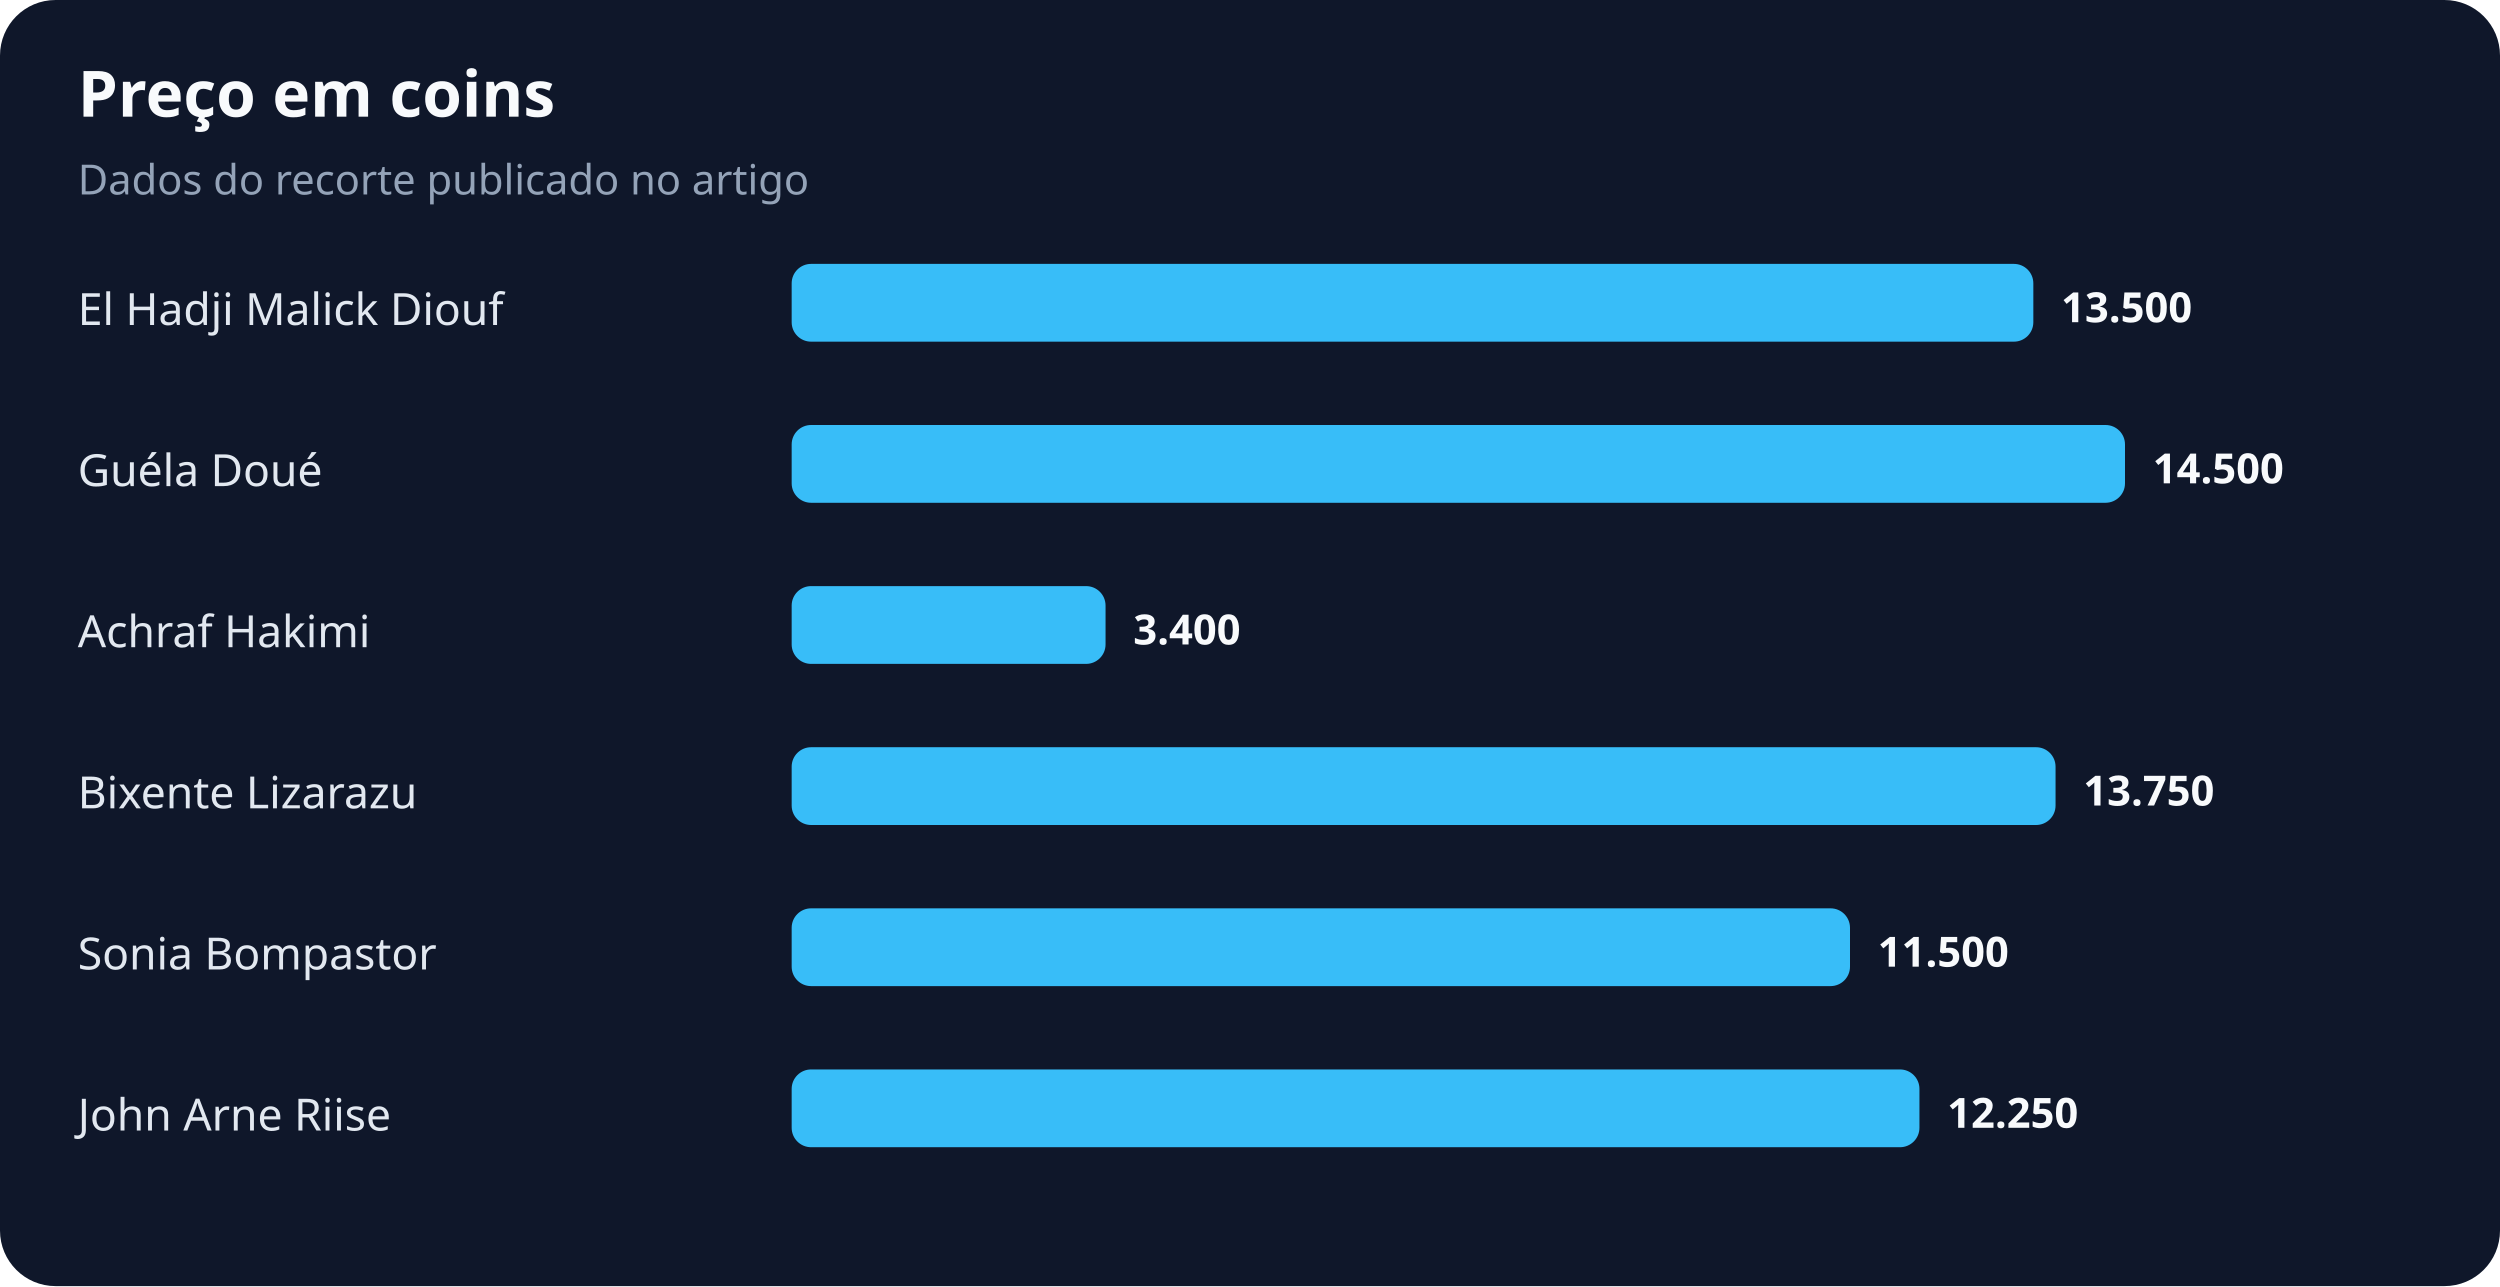
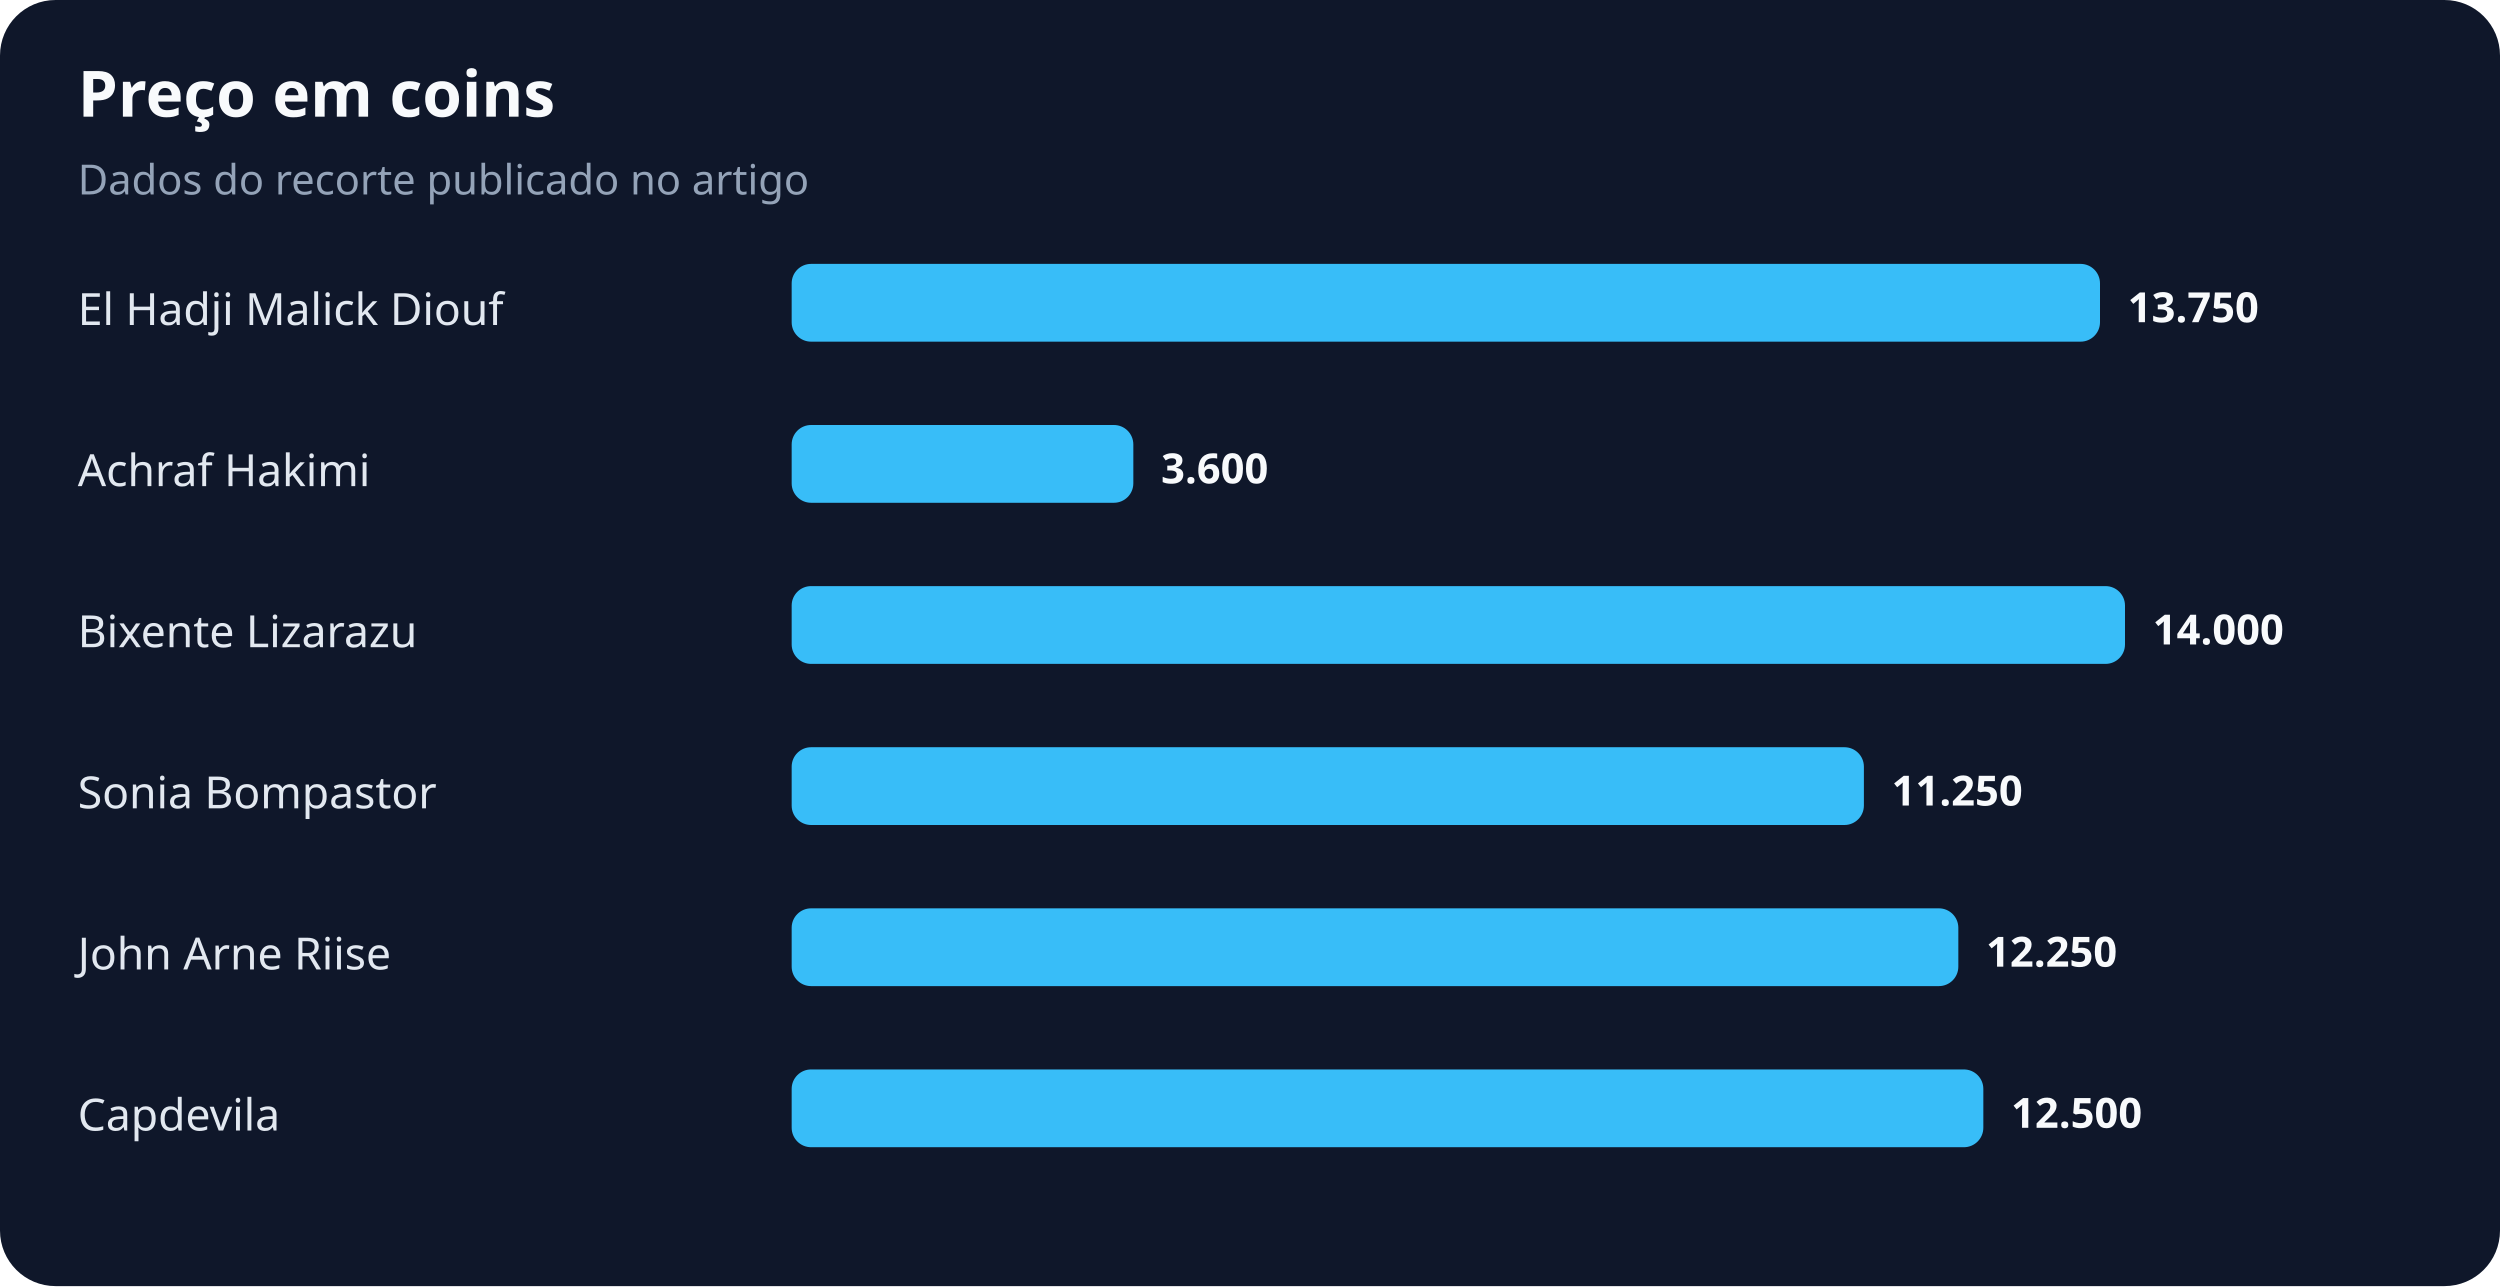
<svg xmlns="http://www.w3.org/2000/svg" width="900" height="463" viewBox="0 0 900 463" role="img" aria-labelledby="title desc">
  <rect width="100%" height="100%" rx="20" fill="#0f172a" />
  <text x="28" y="42" fill="#f8fafc" font-family="system-ui,sans-serif" font-size="23" font-weight="700">Preço em coins</text>
  <text x="28" y="70" fill="#94a3b8" font-family="system-ui,sans-serif" font-size="15">Dados do recorte publicado no artigo</text>
  <text x="28" y="117" fill="#e2e8f0" font-family="system-ui,sans-serif" font-size="16">El Hadji Malick Diouf</text>
-   <rect x="285" y="95" width="447" height="28" rx="7" fill="#38bdf8" />
-   <text x="742" y="116" fill="#f8fafc" font-family="system-ui,sans-serif" font-size="15" font-weight="700">13.500</text>
-   <text x="28" y="175" fill="#e2e8f0" font-family="system-ui,sans-serif" font-size="16">Guéla Doué</text>
-   <rect x="285" y="153" width="480" height="28" rx="7" fill="#38bdf8" />
-   <text x="775" y="174" fill="#f8fafc" font-family="system-ui,sans-serif" font-size="15" font-weight="700">14.500</text>
-   <text x="28" y="233" fill="#e2e8f0" font-family="system-ui,sans-serif" font-size="16">Achraf Hakimi</text>
-   <rect x="285" y="211" width="113" height="28" rx="7" fill="#38bdf8" />
-   <text x="408" y="232" fill="#f8fafc" font-family="system-ui,sans-serif" font-size="15" font-weight="700">3.400</text>
-   <text x="28" y="291" fill="#e2e8f0" font-family="system-ui,sans-serif" font-size="16">Bixente Lizarazu</text>
-   <rect x="285" y="269" width="455" height="28" rx="7" fill="#38bdf8" />
-   <text x="750" y="290" fill="#f8fafc" font-family="system-ui,sans-serif" font-size="15" font-weight="700">13.750</text>
-   <text x="28" y="349" fill="#e2e8f0" font-family="system-ui,sans-serif" font-size="16">Sonia Bompastor</text>
-   <rect x="285" y="327" width="381" height="28" rx="7" fill="#38bdf8" />
-   <text x="676" y="348" fill="#f8fafc" font-family="system-ui,sans-serif" font-size="15" font-weight="700">11.500</text>
-   <text x="28" y="407" fill="#e2e8f0" font-family="system-ui,sans-serif" font-size="16">John Arne Riise</text>
-   <rect x="285" y="385" width="406" height="28" rx="7" fill="#38bdf8" />
-   <text x="701" y="406" fill="#f8fafc" font-family="system-ui,sans-serif" font-size="15" font-weight="700">12.250</text>
+   <rect x="285" y="95" width="471" height="28" rx="7" fill="#38bdf8" />
+   <text x="766" y="116" fill="#f8fafc" font-family="system-ui,sans-serif" font-size="15" font-weight="700">13.750</text>
+   <text x="28" y="175" fill="#e2e8f0" font-family="system-ui,sans-serif" font-size="16">Achraf Hakimi</text>
+   <rect x="285" y="153" width="123" height="28" rx="7" fill="#38bdf8" />
+   <text x="418" y="174" fill="#f8fafc" font-family="system-ui,sans-serif" font-size="15" font-weight="700">3.600</text>
+   <text x="28" y="233" fill="#e2e8f0" font-family="system-ui,sans-serif" font-size="16">Bixente Lizarazu</text>
+   <rect x="285" y="211" width="480" height="28" rx="7" fill="#38bdf8" />
+   <text x="775" y="232" fill="#f8fafc" font-family="system-ui,sans-serif" font-size="15" font-weight="700">14.000</text>
+   <text x="28" y="291" fill="#e2e8f0" font-family="system-ui,sans-serif" font-size="16">Sonia Bompastor</text>
+   <rect x="285" y="269" width="386" height="28" rx="7" fill="#38bdf8" />
+   <text x="681" y="290" fill="#f8fafc" font-family="system-ui,sans-serif" font-size="15" font-weight="700">11.250</text>
+   <text x="28" y="349" fill="#e2e8f0" font-family="system-ui,sans-serif" font-size="16">John Arne Riise</text>
+   <rect x="285" y="327" width="420" height="28" rx="7" fill="#38bdf8" />
+   <text x="715" y="348" fill="#f8fafc" font-family="system-ui,sans-serif" font-size="15" font-weight="700">12.250</text>
+   <text x="28" y="407" fill="#e2e8f0" font-family="system-ui,sans-serif" font-size="16">Capdevila</text>
+   <rect x="285" y="385" width="429" height="28" rx="7" fill="#38bdf8" />
+   <text x="724" y="406" fill="#f8fafc" font-family="system-ui,sans-serif" font-size="15" font-weight="700">12.500</text>
</svg>
